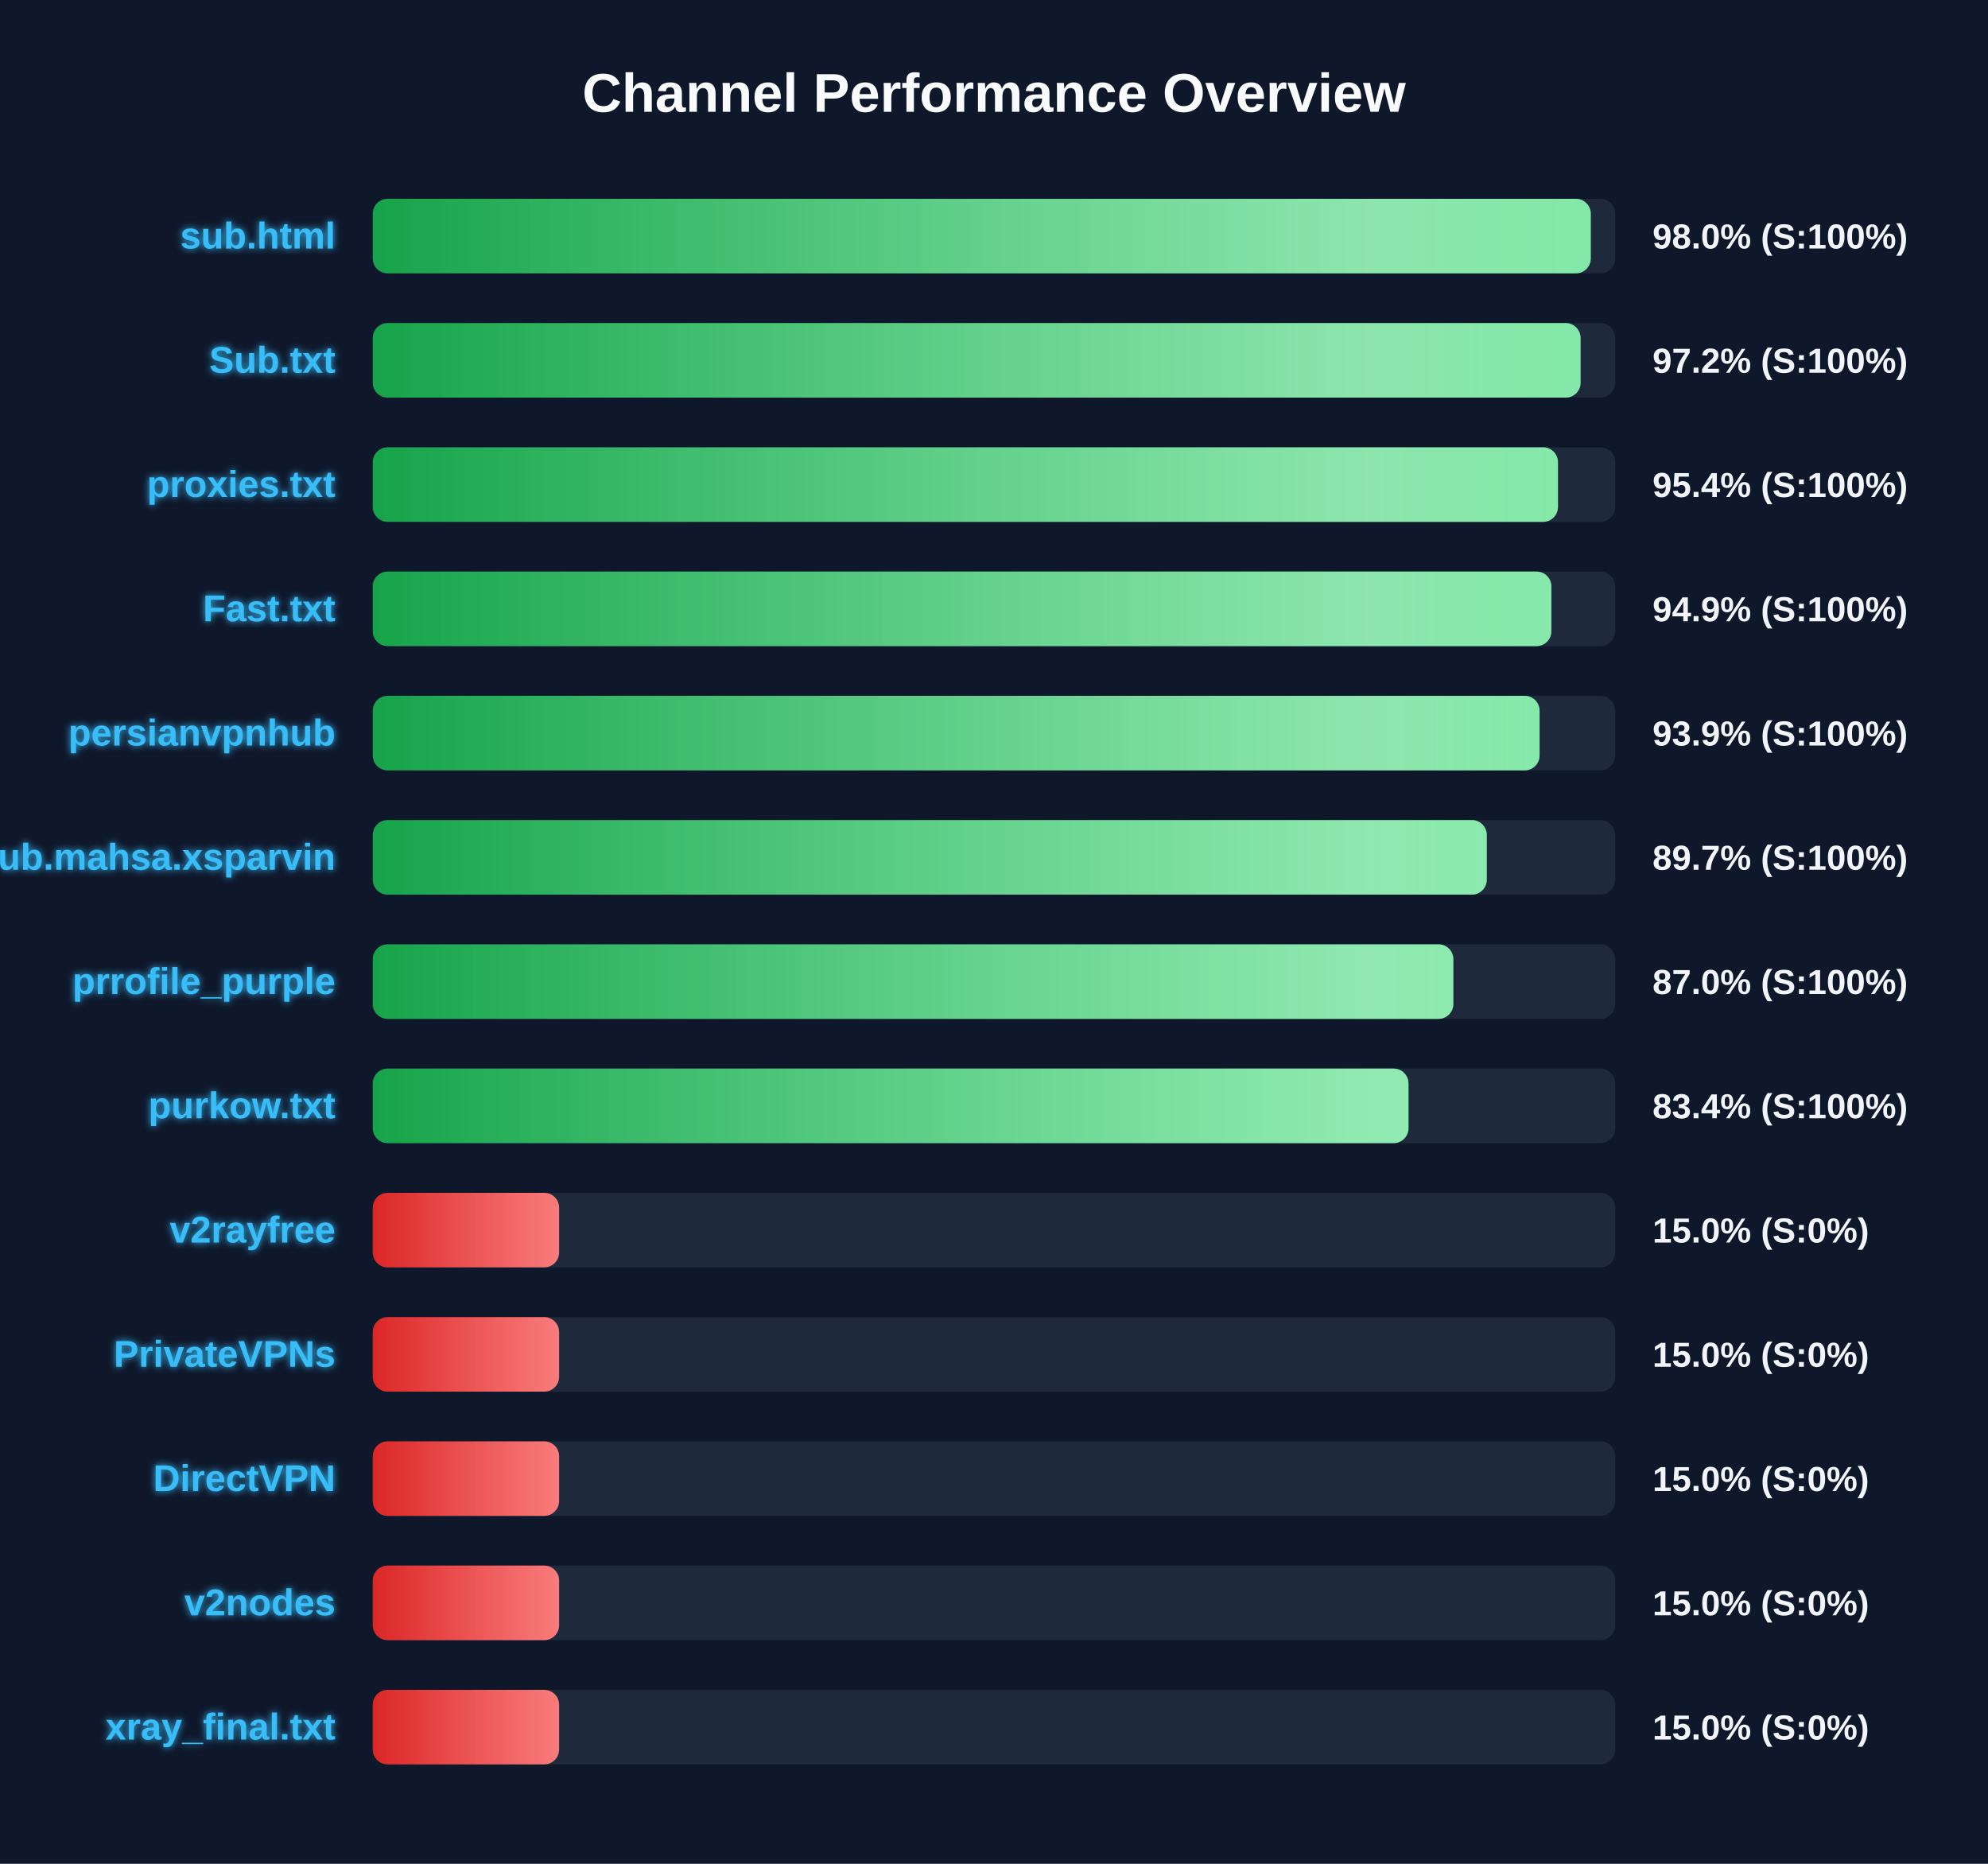
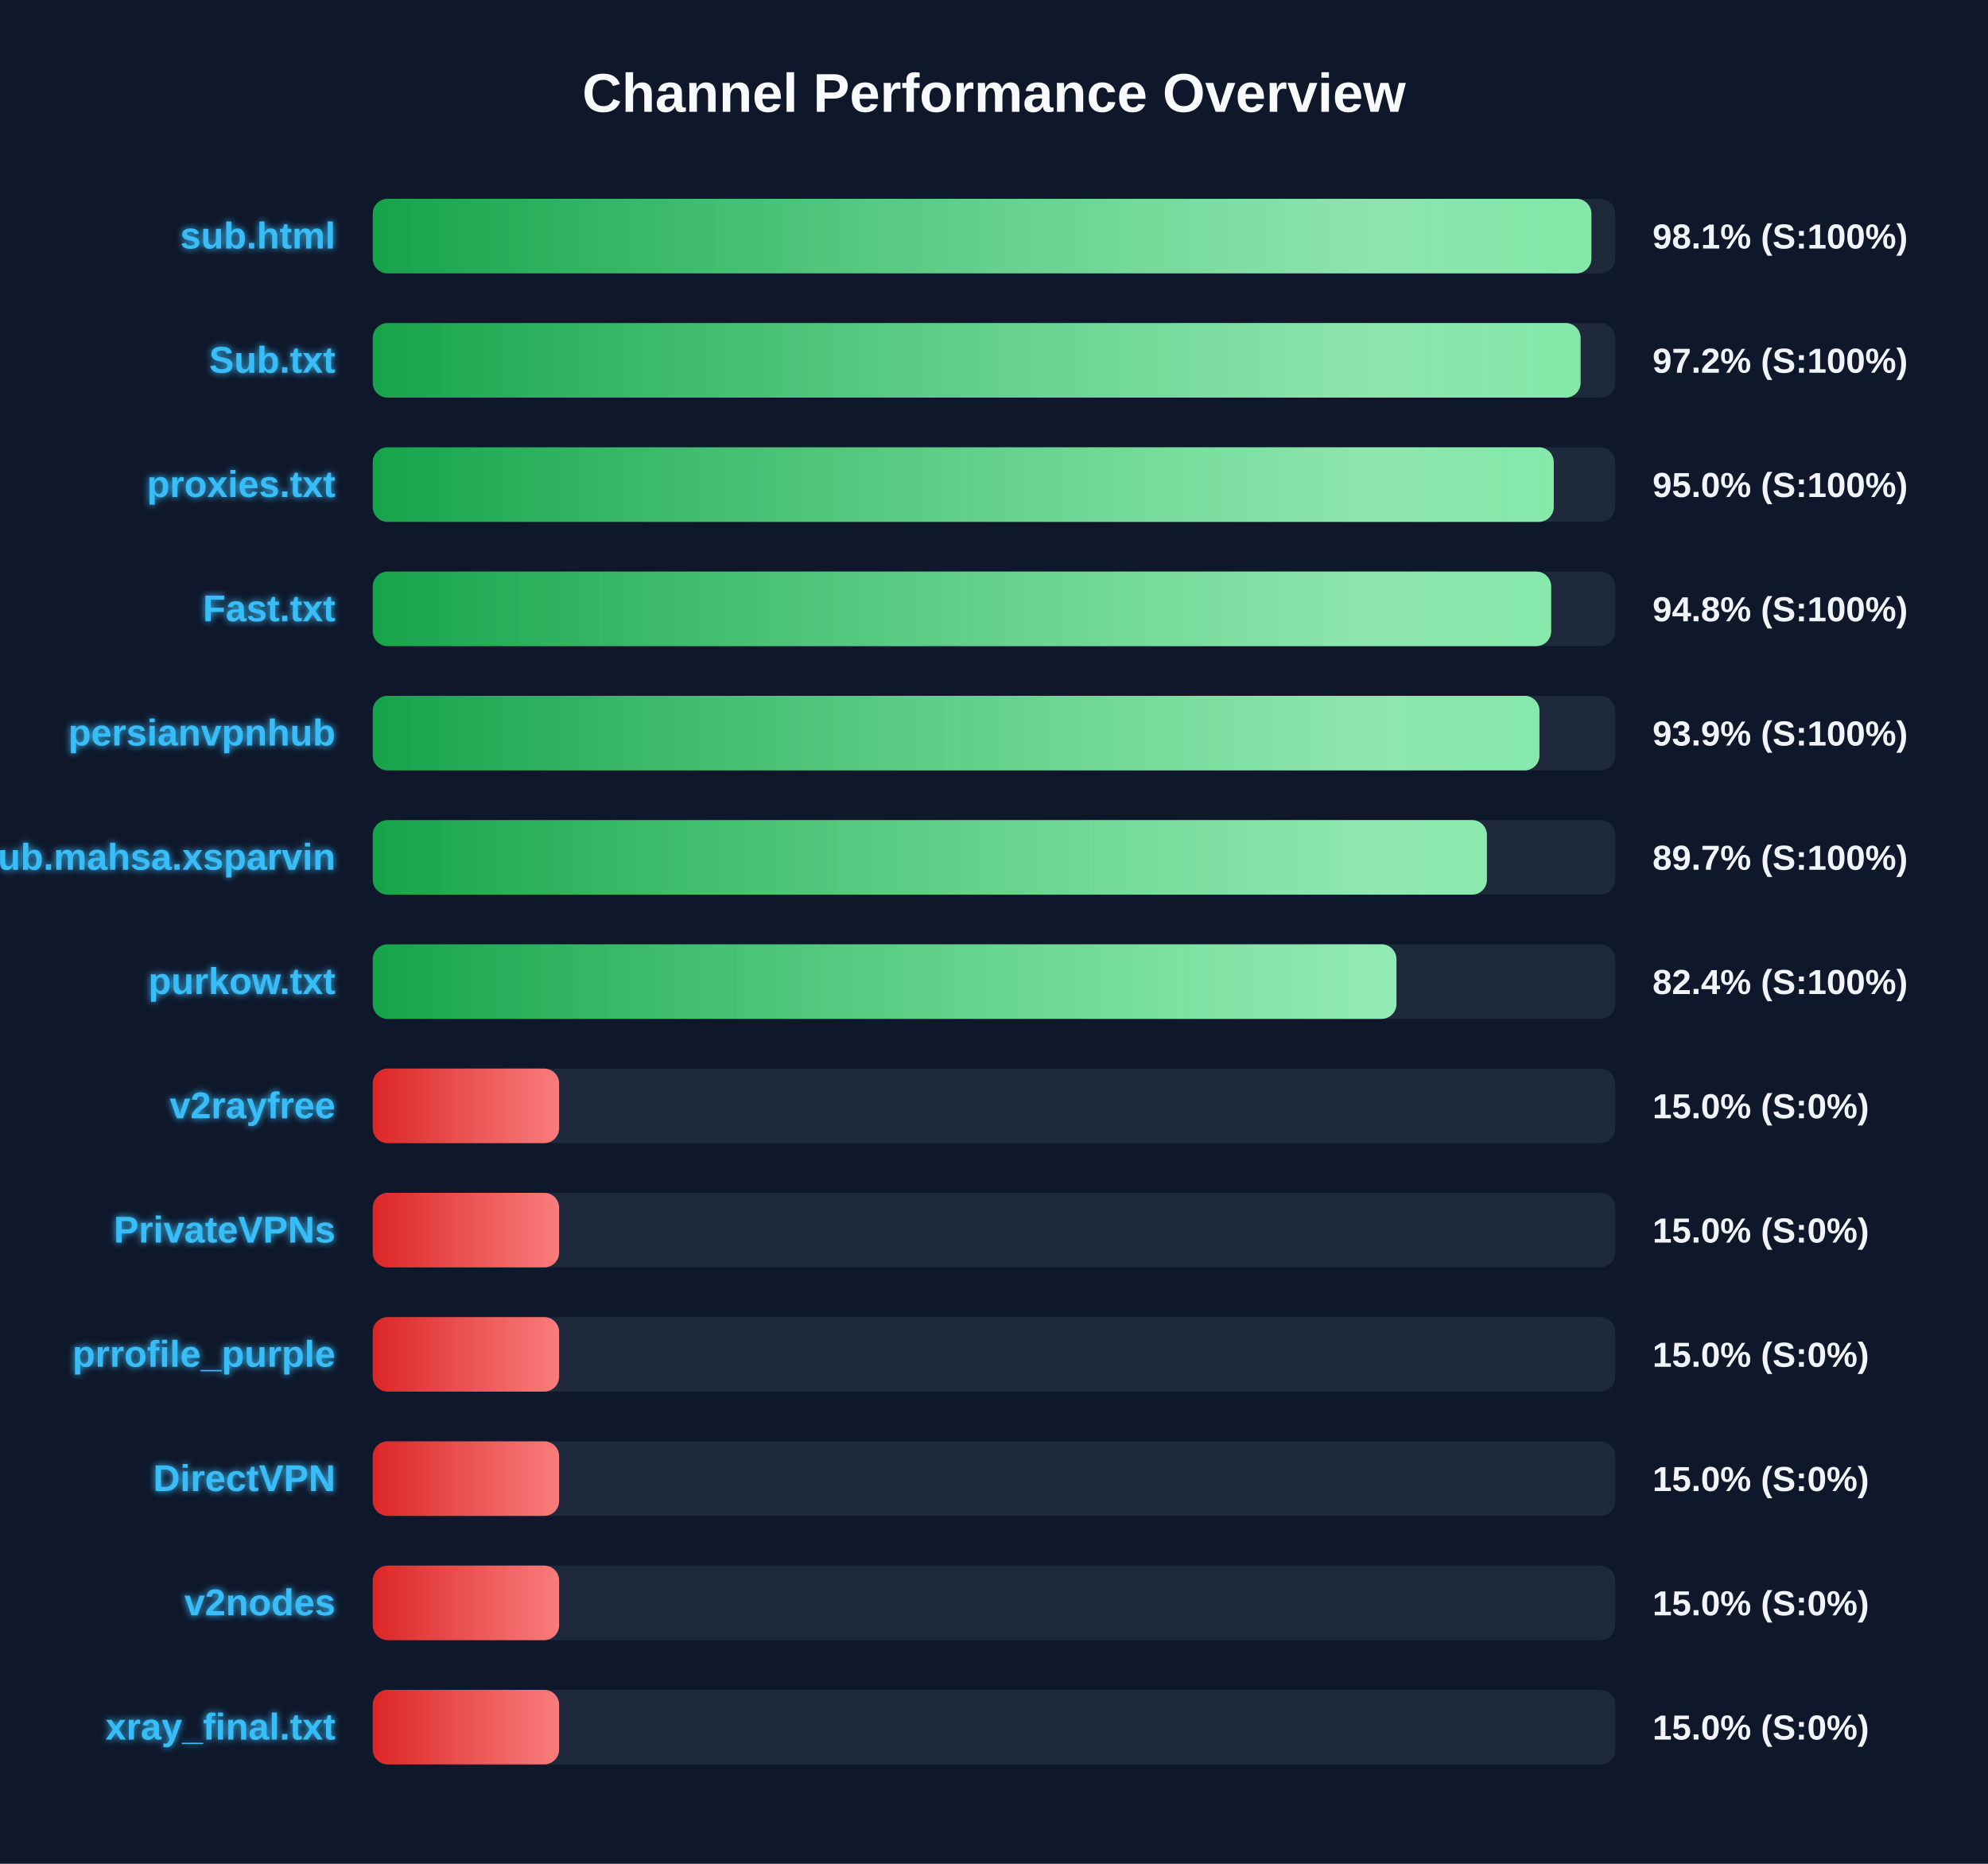
<svg xmlns="http://www.w3.org/2000/svg" width="800" height="750" version="1.1">
  <defs>
    <linearGradient id="grad-green" x1="0%" y1="0%" x2="100%" y2="0%">
      <stop offset="0%" stop-color="#16a34a" />
      <stop offset="100%" stop-color="#4ade80" />
    </linearGradient>
    <linearGradient id="grad-yellow" x1="0%" y1="0%" x2="100%" y2="0%">
      <stop offset="0%" stop-color="#ca8a04" />
      <stop offset="100%" stop-color="#fde047" />
    </linearGradient>
    <linearGradient id="grad-red" x1="0%" y1="0%" x2="100%" y2="0%">
      <stop offset="0%" stop-color="#dc2626" />
      <stop offset="100%" stop-color="#f87171" />
    </linearGradient>
    <linearGradient id="shimmer" x1="0%" y1="0%" x2="100%" y2="0%">
      <stop offset="0%" stop-color="rgba(255,255,255,0)" />
      <stop offset="50%" stop-color="rgba(255,255,255,0.4)" />
      <stop offset="100%" stop-color="rgba(255,255,255,0)" />
    </linearGradient>
    <filter id="glow" x="-20%" y="-20%" width="140%" height="140%">
      <feGaussianBlur stdDeviation="1.5" result="blur" />
      <feComposite in="SourceGraphic" in2="blur" operator="over" />
    </filter>
  </defs>
  <style>
        .bg-rect { fill: #0f172a; }
        .title { font: bold 22px 'Segoe UI', Arial, sans-serif; fill: #f8fafc; }
        .row { font: bold 15px 'Segoe UI', Arial, sans-serif; fill: #38bdf8; filter: url(#glow); }
        .score { font: bold 14px 'Segoe UI', Arial, sans-serif; fill: #f1f5f9; }
        @keyframes shimmer-anim {
            0% { transform: translateX(-100%); }
            100% { transform: translateX(200%); }
        }
        .shimmer-rect {
            animation: shimmer-anim 2.5s infinite linear;
        }
    </style>
  <rect width="100%" height="100%" class="bg-rect" />
  <text x="400" y="45" text-anchor="middle" class="title">Channel Performance Overview</text>
  <rect x="150" y="80" width="500" height="30" fill="#1e293b" rx="6" />
  <clipPath id="clip-0">
-     <rect x="150" y="80" width="490.15" height="30" rx="6" />
+     <rect x="150" y="80" width="490.4" height="30" rx="6" />
  </clipPath>
-   <rect x="150" y="80" width="490.15" height="30" fill="url(#grad-green)" rx="6" />
+   <rect x="150" y="80" width="490.4" height="30" fill="url(#grad-green)" rx="6" />
  <g clip-path="url(#clip-0)">
    <rect x="150" y="80" width="100%" height="30" fill="url(#shimmer)" class="shimmer-rect" />
  </g>
  <text x="135" y="100" text-anchor="end" class="row">sub.html</text>
-   <text x="665" y="100" text-anchor="start" class="score">98.0% (S:100%)</text>
+   <text x="665" y="100" text-anchor="start" class="score">98.1% (S:100%)</text>
  <rect x="150" y="130" width="500" height="30" fill="#1e293b" rx="6" />
  <clipPath id="clip-1">
    <rect x="150" y="130" width="486.05" height="30" rx="6" />
  </clipPath>
  <rect x="150" y="130" width="486.05" height="30" fill="url(#grad-green)" rx="6" />
  <g clip-path="url(#clip-1)">
    <rect x="150" y="130" width="100%" height="30" fill="url(#shimmer)" class="shimmer-rect" />
  </g>
  <text x="135" y="150" text-anchor="end" class="row">Sub.txt</text>
  <text x="665" y="150" text-anchor="start" class="score">97.2% (S:100%)</text>
  <rect x="150" y="180" width="500" height="30" fill="#1e293b" rx="6" />
  <clipPath id="clip-2">
-     <rect x="150" y="180" width="476.95" height="30" rx="6" />
+     <rect x="150" y="180" width="475.25" height="30" rx="6" />
  </clipPath>
-   <rect x="150" y="180" width="476.95" height="30" fill="url(#grad-green)" rx="6" />
+   <rect x="150" y="180" width="475.25" height="30" fill="url(#grad-green)" rx="6" />
  <g clip-path="url(#clip-2)">
    <rect x="150" y="180" width="100%" height="30" fill="url(#shimmer)" class="shimmer-rect" />
  </g>
  <text x="135" y="200" text-anchor="end" class="row">proxies.txt</text>
-   <text x="665" y="200" text-anchor="start" class="score">95.4% (S:100%)</text>
+   <text x="665" y="200" text-anchor="start" class="score">95.0% (S:100%)</text>
  <rect x="150" y="230" width="500" height="30" fill="#1e293b" rx="6" />
  <clipPath id="clip-3">
-     <rect x="150" y="230" width="474.3" height="30" rx="6" />
+     <rect x="150" y="230" width="474.2" height="30" rx="6" />
  </clipPath>
-   <rect x="150" y="230" width="474.3" height="30" fill="url(#grad-green)" rx="6" />
+   <rect x="150" y="230" width="474.2" height="30" fill="url(#grad-green)" rx="6" />
  <g clip-path="url(#clip-3)">
    <rect x="150" y="230" width="100%" height="30" fill="url(#shimmer)" class="shimmer-rect" />
  </g>
  <text x="135" y="250" text-anchor="end" class="row">Fast.txt</text>
-   <text x="665" y="250" text-anchor="start" class="score">94.9% (S:100%)</text>
+   <text x="665" y="250" text-anchor="start" class="score">94.8% (S:100%)</text>
  <rect x="150" y="280" width="500" height="30" fill="#1e293b" rx="6" />
  <clipPath id="clip-4">
-     <rect x="150" y="280" width="469.55" height="30" rx="6" />
+     <rect x="150" y="280" width="469.5" height="30" rx="6" />
  </clipPath>
-   <rect x="150" y="280" width="469.55" height="30" fill="url(#grad-green)" rx="6" />
+   <rect x="150" y="280" width="469.5" height="30" fill="url(#grad-green)" rx="6" />
  <g clip-path="url(#clip-4)">
    <rect x="150" y="280" width="100%" height="30" fill="url(#shimmer)" class="shimmer-rect" />
  </g>
  <text x="135" y="300" text-anchor="end" class="row">persianvpnhub</text>
  <text x="665" y="300" text-anchor="start" class="score">93.9% (S:100%)</text>
  <rect x="150" y="330" width="500" height="30" fill="#1e293b" rx="6" />
  <clipPath id="clip-5">
-     <rect x="150" y="330" width="448.3" height="30" rx="6" />
+     <rect x="150" y="330" width="448.35" height="30" rx="6" />
  </clipPath>
-   <rect x="150" y="330" width="448.3" height="30" fill="url(#grad-green)" rx="6" />
+   <rect x="150" y="330" width="448.35" height="30" fill="url(#grad-green)" rx="6" />
  <g clip-path="url(#clip-5)">
    <rect x="150" y="330" width="100%" height="30" fill="url(#shimmer)" class="shimmer-rect" />
  </g>
  <text x="135" y="350" text-anchor="end" class="row">Sub.mahsa.xsparvin</text>
  <text x="665" y="350" text-anchor="start" class="score">89.7% (S:100%)</text>
  <rect x="150" y="380" width="500" height="30" fill="#1e293b" rx="6" />
  <clipPath id="clip-6">
-     <rect x="150" y="380" width="434.85" height="30" rx="6" />
+     <rect x="150" y="380" width="411.95" height="30" rx="6" />
  </clipPath>
-   <rect x="150" y="380" width="434.85" height="30" fill="url(#grad-green)" rx="6" />
+   <rect x="150" y="380" width="411.95" height="30" fill="url(#grad-green)" rx="6" />
  <g clip-path="url(#clip-6)">
    <rect x="150" y="380" width="100%" height="30" fill="url(#shimmer)" class="shimmer-rect" />
  </g>
-   <text x="135" y="400" text-anchor="end" class="row">prrofile_purple</text>
-   <text x="665" y="400" text-anchor="start" class="score">87.0% (S:100%)</text>
+   <text x="135" y="400" text-anchor="end" class="row">purkow.txt</text>
+   <text x="665" y="400" text-anchor="start" class="score">82.4% (S:100%)</text>
  <rect x="150" y="430" width="500" height="30" fill="#1e293b" rx="6" />
  <clipPath id="clip-7">
-     <rect x="150" y="430" width="416.8" height="30" rx="6" />
+     <rect x="150" y="430" width="75.0" height="30" rx="6" />
  </clipPath>
-   <rect x="150" y="430" width="416.8" height="30" fill="url(#grad-green)" rx="6" />
+   <rect x="150" y="430" width="75.0" height="30" fill="url(#grad-red)" rx="6" />
  <g clip-path="url(#clip-7)">
    <rect x="150" y="430" width="100%" height="30" fill="url(#shimmer)" class="shimmer-rect" />
  </g>
-   <text x="135" y="450" text-anchor="end" class="row">purkow.txt</text>
-   <text x="665" y="450" text-anchor="start" class="score">83.4% (S:100%)</text>
+   <text x="135" y="450" text-anchor="end" class="row">v2rayfree</text>
+   <text x="665" y="450" text-anchor="start" class="score">15.0% (S:0%)</text>
  <rect x="150" y="480" width="500" height="30" fill="#1e293b" rx="6" />
  <clipPath id="clip-8">
    <rect x="150" y="480" width="75.0" height="30" rx="6" />
  </clipPath>
  <rect x="150" y="480" width="75.0" height="30" fill="url(#grad-red)" rx="6" />
  <g clip-path="url(#clip-8)">
    <rect x="150" y="480" width="100%" height="30" fill="url(#shimmer)" class="shimmer-rect" />
  </g>
-   <text x="135" y="500" text-anchor="end" class="row">v2rayfree</text>
+   <text x="135" y="500" text-anchor="end" class="row">PrivateVPNs</text>
  <text x="665" y="500" text-anchor="start" class="score">15.0% (S:0%)</text>
  <rect x="150" y="530" width="500" height="30" fill="#1e293b" rx="6" />
  <clipPath id="clip-9">
    <rect x="150" y="530" width="75.0" height="30" rx="6" />
  </clipPath>
  <rect x="150" y="530" width="75.0" height="30" fill="url(#grad-red)" rx="6" />
  <g clip-path="url(#clip-9)">
    <rect x="150" y="530" width="100%" height="30" fill="url(#shimmer)" class="shimmer-rect" />
  </g>
-   <text x="135" y="550" text-anchor="end" class="row">PrivateVPNs</text>
+   <text x="135" y="550" text-anchor="end" class="row">prrofile_purple</text>
  <text x="665" y="550" text-anchor="start" class="score">15.0% (S:0%)</text>
  <rect x="150" y="580" width="500" height="30" fill="#1e293b" rx="6" />
  <clipPath id="clip-10">
    <rect x="150" y="580" width="75.0" height="30" rx="6" />
  </clipPath>
  <rect x="150" y="580" width="75.0" height="30" fill="url(#grad-red)" rx="6" />
  <g clip-path="url(#clip-10)">
    <rect x="150" y="580" width="100%" height="30" fill="url(#shimmer)" class="shimmer-rect" />
  </g>
  <text x="135" y="600" text-anchor="end" class="row">DirectVPN</text>
  <text x="665" y="600" text-anchor="start" class="score">15.0% (S:0%)</text>
  <rect x="150" y="630" width="500" height="30" fill="#1e293b" rx="6" />
  <clipPath id="clip-11">
    <rect x="150" y="630" width="75.0" height="30" rx="6" />
  </clipPath>
  <rect x="150" y="630" width="75.0" height="30" fill="url(#grad-red)" rx="6" />
  <g clip-path="url(#clip-11)">
    <rect x="150" y="630" width="100%" height="30" fill="url(#shimmer)" class="shimmer-rect" />
  </g>
  <text x="135" y="650" text-anchor="end" class="row">v2nodes</text>
  <text x="665" y="650" text-anchor="start" class="score">15.0% (S:0%)</text>
  <rect x="150" y="680" width="500" height="30" fill="#1e293b" rx="6" />
  <clipPath id="clip-12">
    <rect x="150" y="680" width="75.0" height="30" rx="6" />
  </clipPath>
  <rect x="150" y="680" width="75.0" height="30" fill="url(#grad-red)" rx="6" />
  <g clip-path="url(#clip-12)">
    <rect x="150" y="680" width="100%" height="30" fill="url(#shimmer)" class="shimmer-rect" />
  </g>
  <text x="135" y="700" text-anchor="end" class="row">xray_final.txt</text>
  <text x="665" y="700" text-anchor="start" class="score">15.0% (S:0%)</text>
</svg>
